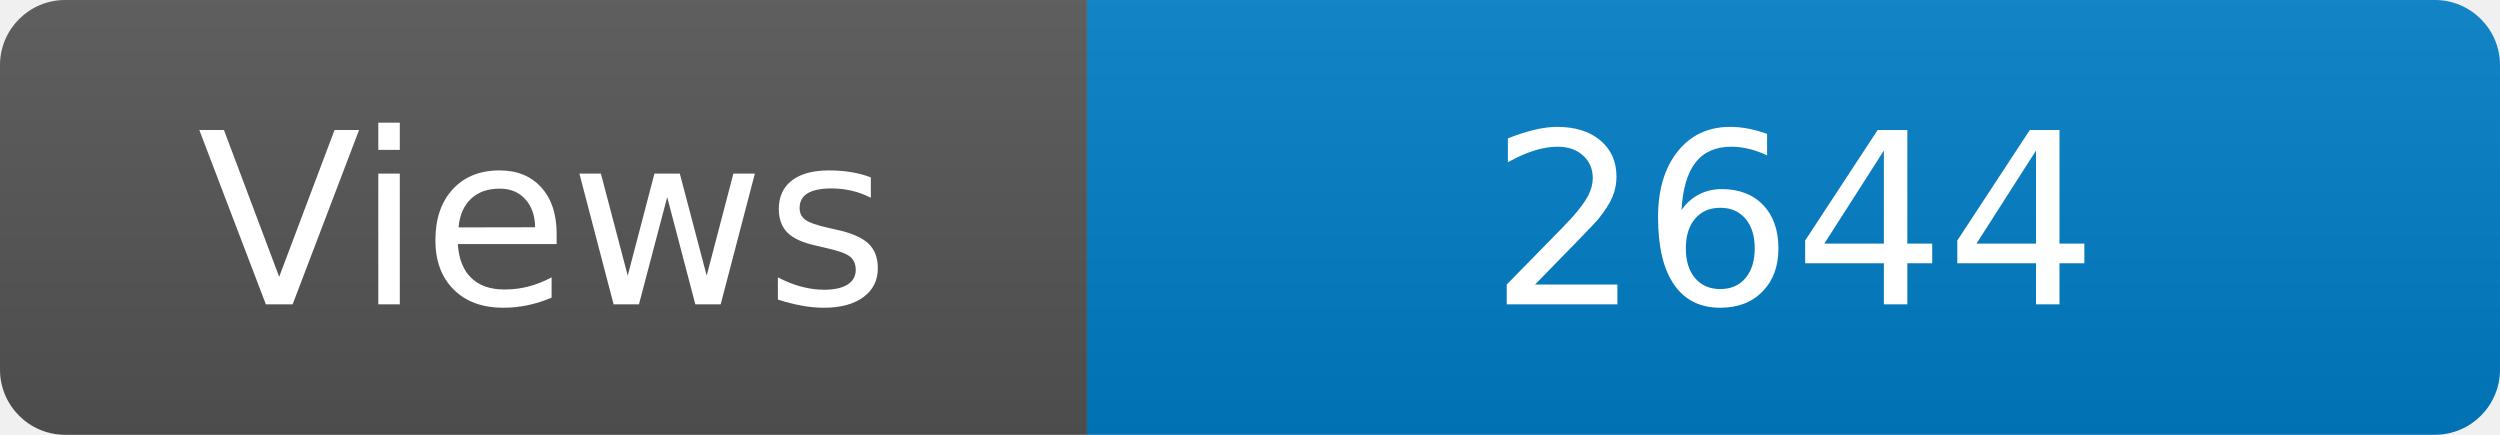
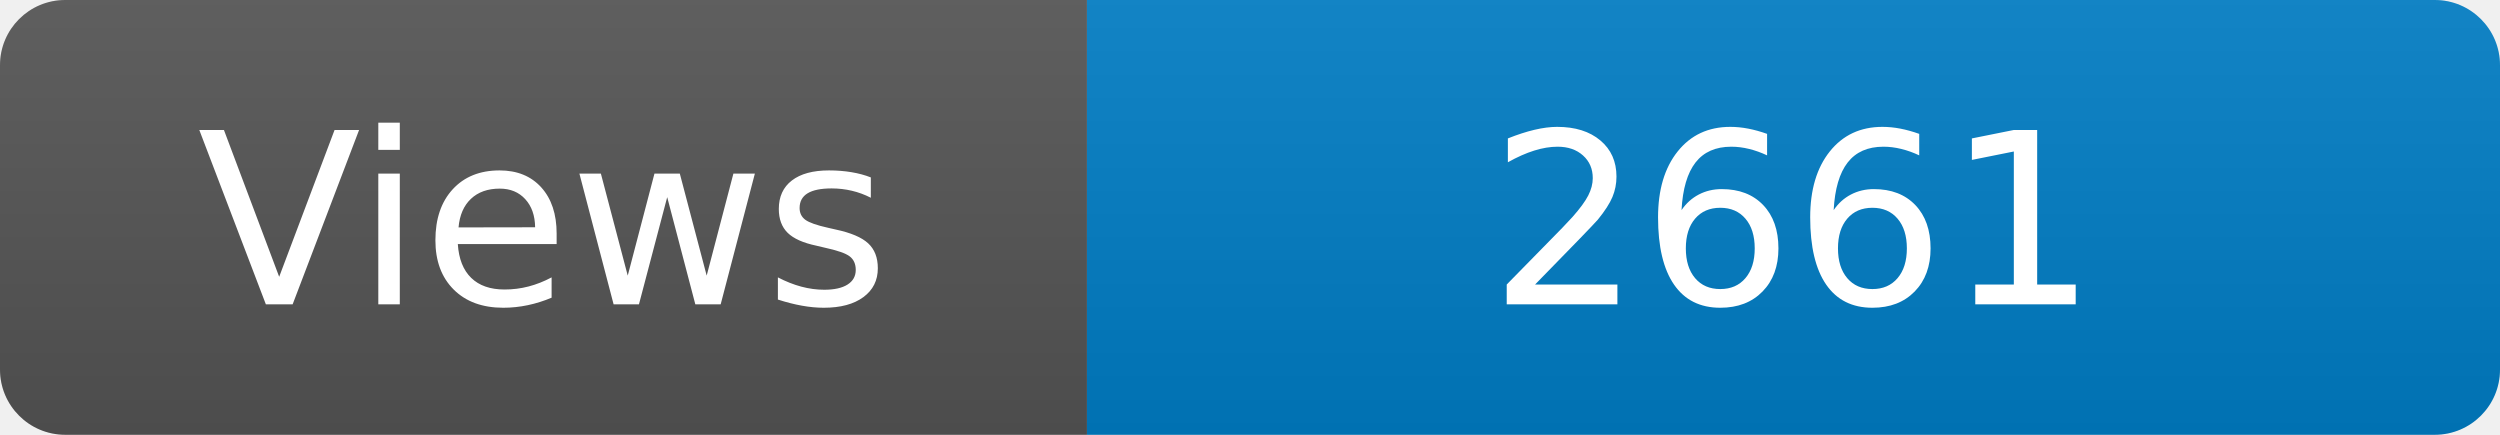
<svg xmlns="http://www.w3.org/2000/svg" width="115" height="20" role="img" aria-label="Maintained?: yes">
  <linearGradient id="s" x2="0" y2="100%">
    <stop offset="0" stop-color="#bbb" stop-opacity=".1" />
    <stop offset="1" stop-opacity=".1" />
  </linearGradient>
  <clipPath id="r">
    <rect width="115" height="20" rx="3" fill="#fff" />
  </clipPath>
  <g clip-path="url(#r)">
    <rect width="50" height="20" fill="#555" />
    <rect x="50" width="160" height="20" fill="#007ec6" />
    <rect width="115" height="20" fill="url(#s)" />
  </g>
  <g fill="#fff" text-anchor="middle" font-family="Verdana,Geneva,DejaVu Sans,sans-serif" font-size="110">
    <text x="250" y="140" transform="scale(.1)" fill="#fff">Views</text>
-     <text x="825" y="140" transform="scale(.1)" fill="#fff">2644</text>
+     <text x="825" y="140" transform="scale(.1)" fill="#fff">2661</text>
  </g>
</svg>
